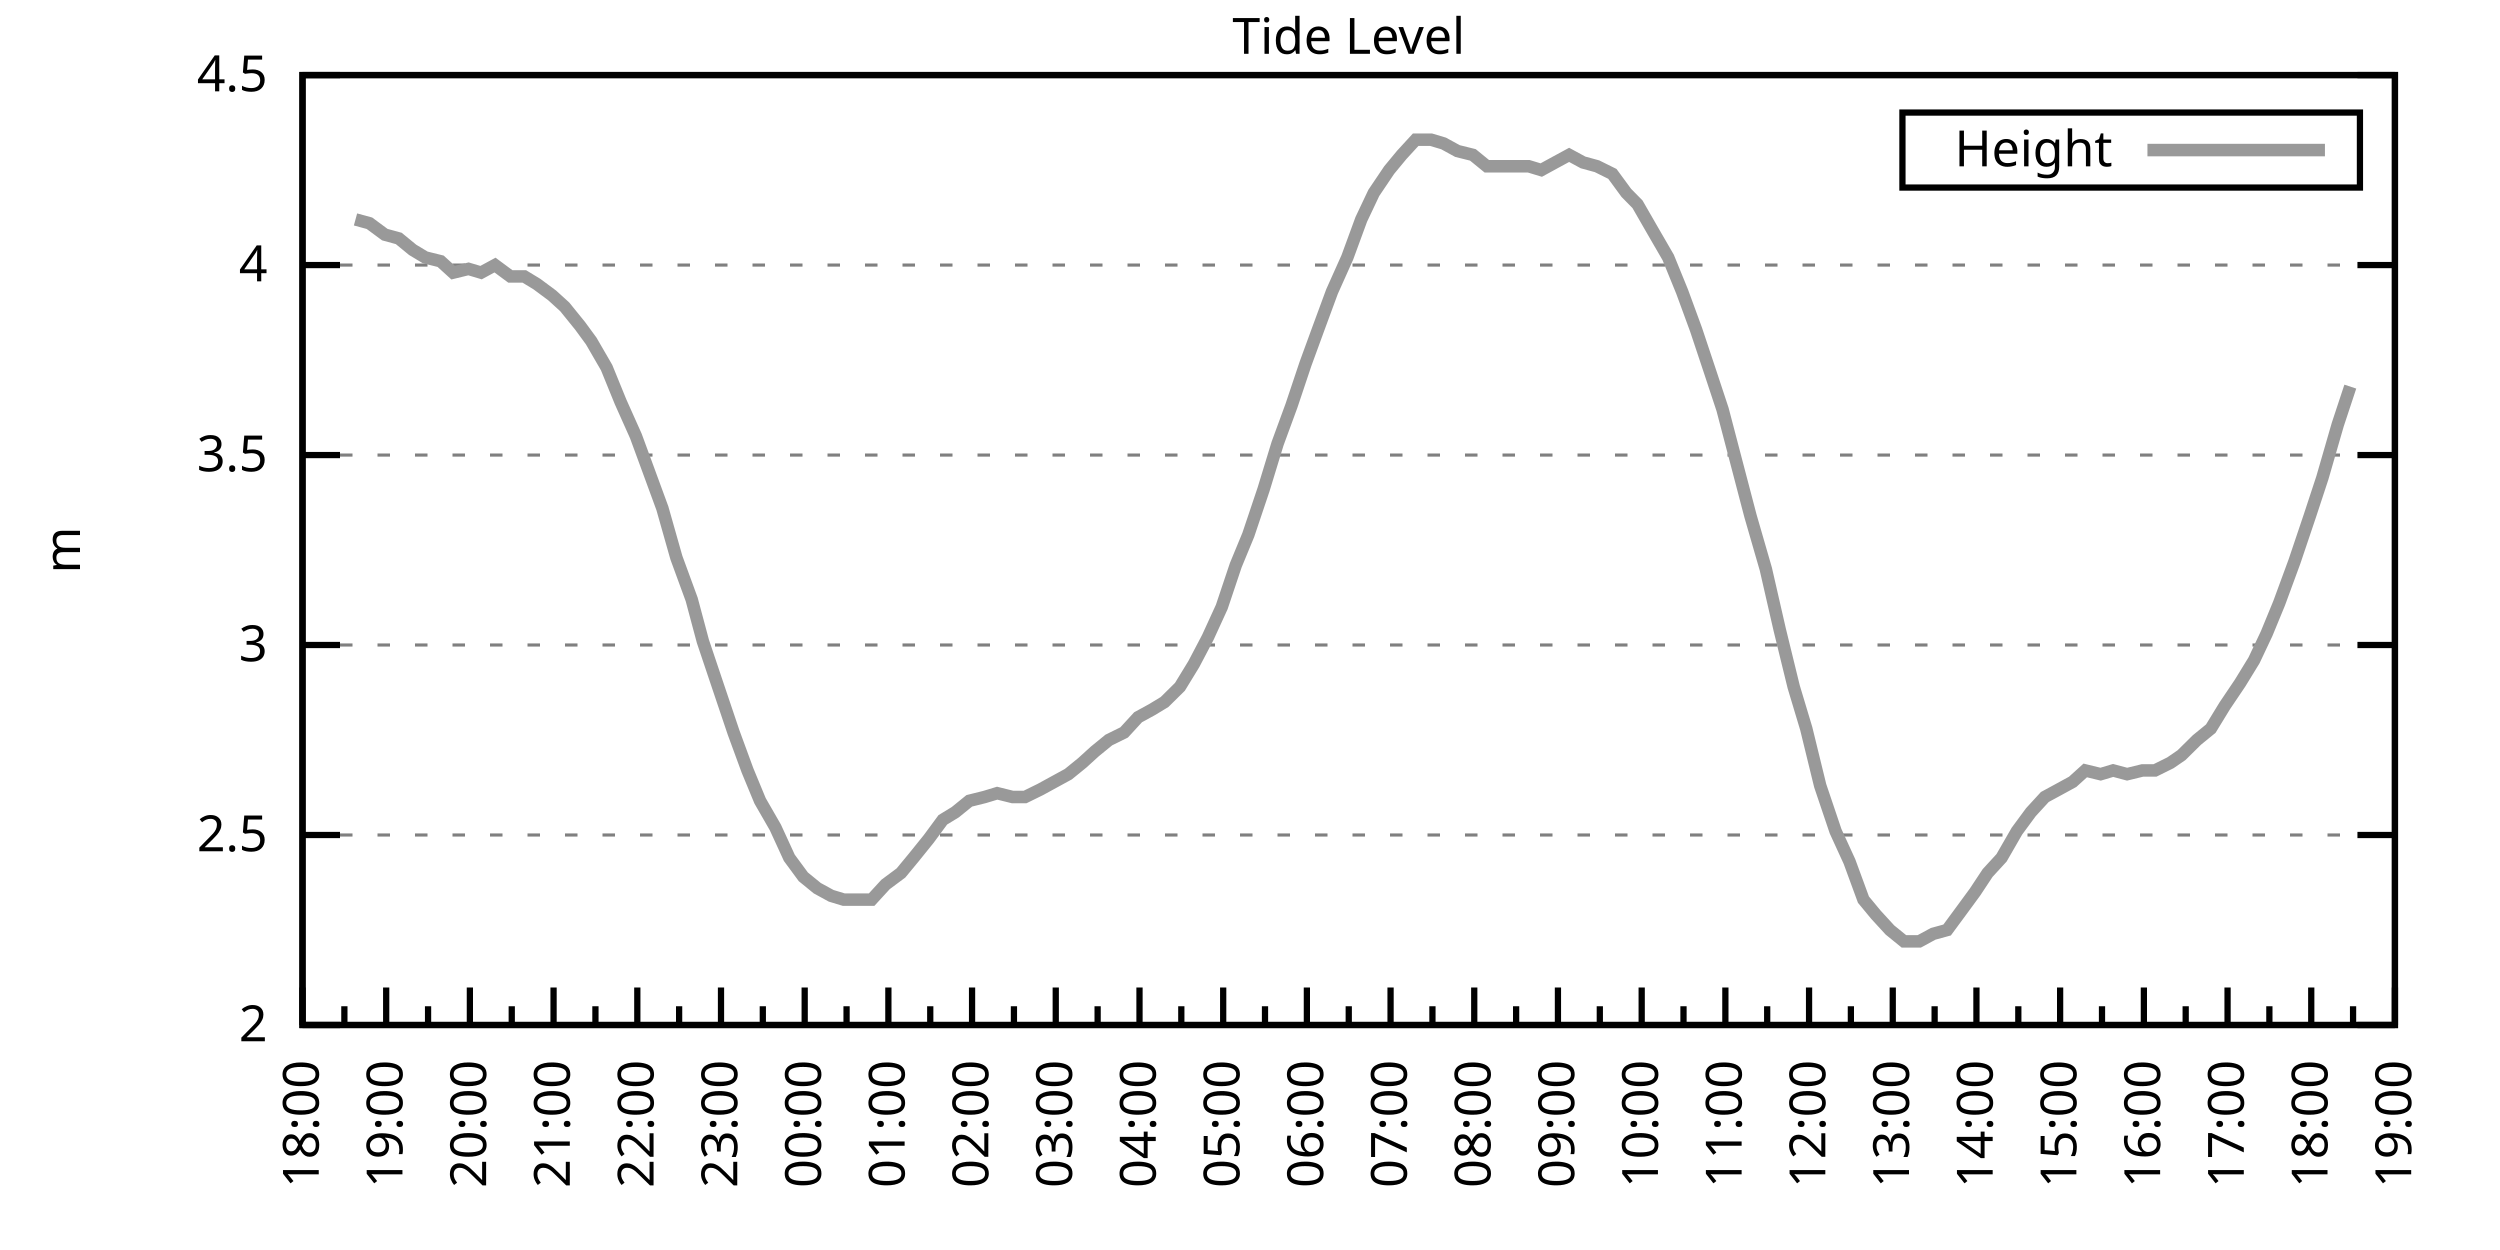
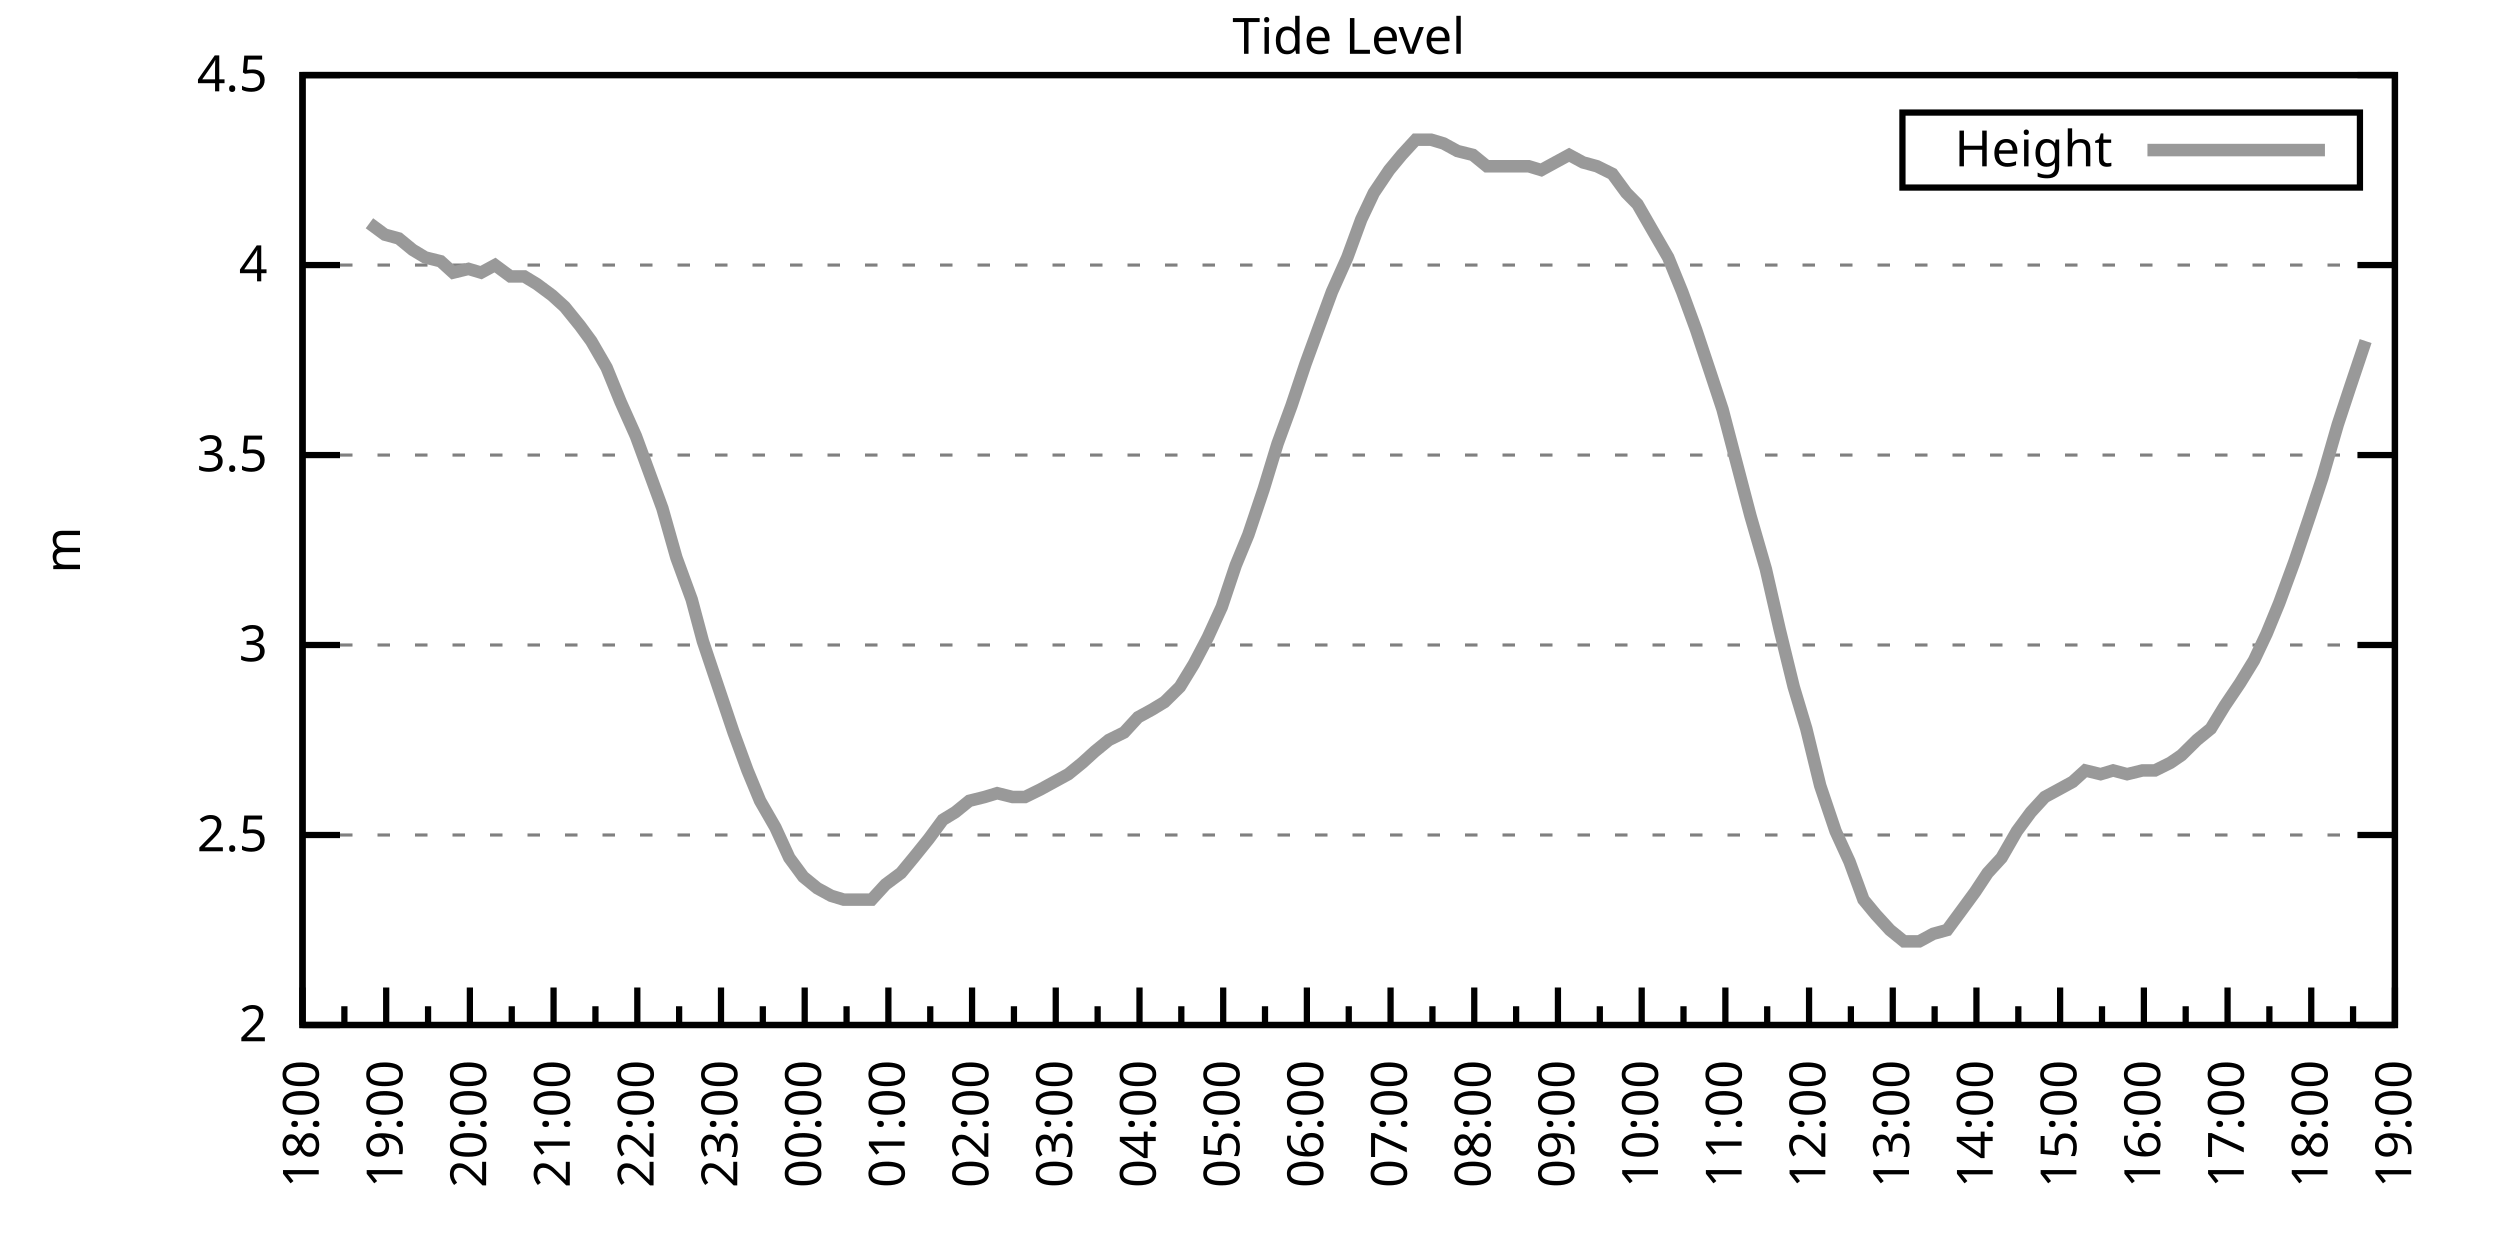
<svg xmlns="http://www.w3.org/2000/svg" xmlns:xlink="http://www.w3.org/1999/xlink" width="400" height="200" viewBox="0 0 400 200">
  <g id="gnuplot_canvas">
    <rect x="0" y="0" width="400" height="200" fill="none" />
    <defs>
      <circle id="gpDot" r="0.5" stroke-width="0.5" stroke="currentColor" />
      <path id="gpPt0" stroke-width="0.333" stroke="currentColor" d="M-1,0 h2 M0,-1 v2" />
      <path id="gpPt1" stroke-width="0.333" stroke="currentColor" d="M-1,-1 L1,1 M1,-1 L-1,1" />
      <path id="gpPt2" stroke-width="0.333" stroke="currentColor" d="M-1,0 L1,0 M0,-1 L0,1 M-1,-1 L1,1 M-1,1 L1,-1" />
      <rect id="gpPt3" stroke-width="0.333" stroke="currentColor" x="-1" y="-1" width="2" height="2" />
      <rect id="gpPt4" stroke-width="0.333" stroke="currentColor" fill="currentColor" x="-1" y="-1" width="2" height="2" />
      <circle id="gpPt5" stroke-width="0.333" stroke="currentColor" cx="0" cy="0" r="1" />
      <use xlink:href="#gpPt5" id="gpPt6" fill="currentColor" stroke="none" />
      <path id="gpPt7" stroke-width="0.333" stroke="currentColor" d="M0,-1.33 L-1.33,0.67 L1.33,0.67 z" />
      <use xlink:href="#gpPt7" id="gpPt8" fill="currentColor" stroke="none" />
      <use xlink:href="#gpPt7" id="gpPt9" stroke="currentColor" transform="rotate(180)" />
      <use xlink:href="#gpPt9" id="gpPt10" fill="currentColor" stroke="none" />
      <use xlink:href="#gpPt3" id="gpPt11" stroke="currentColor" transform="rotate(45)" />
      <use xlink:href="#gpPt11" id="gpPt12" fill="currentColor" stroke="none" />
      <path id="gpPt13" stroke-width="0.333" stroke="currentColor" d="M0,1.330 L1.265,0.411 L0.782,-1.067 L-0.782,-1.076 L-1.265,0.411 z" />
      <use xlink:href="#gpPt13" id="gpPt14" fill="currentColor" stroke="none" />
      <filter id="textbox" filterUnits="objectBoundingBox" x="0" y="0" height="1" width="1">
        <feFlood flood-color="white" flood-opacity="1" result="bgnd" />
        <feComposite in="SourceGraphic" in2="bgnd" operator="atop" />
      </filter>
      <filter id="greybox" filterUnits="objectBoundingBox" x="0" y="0" height="1" width="1">
        <feFlood flood-color="lightgrey" flood-opacity="1" result="grey" />
        <feComposite in="SourceGraphic" in2="grey" operator="atop" />
      </filter>
    </defs>
    <g fill="none" color="white" stroke="currentColor" stroke-width="1.00" stroke-linecap="butt" stroke-linejoin="miter">
</g>
    <g fill="none" color="black" stroke="currentColor" stroke-width="1.00" stroke-linecap="butt" stroke-linejoin="miter">
      <g stroke="none" shape-rendering="crispEdges">
        <polygon fill="rgb(255, 255, 255)" points="48.40,164.00 383.18,164.00 383.18,12.02 48.40,12.02 " />
      </g>
    </g>
    <g fill="none" color="black" stroke="currentColor" stroke-width="1.00" stroke-linecap="butt" stroke-linejoin="miter">
</g>
    <g fill="none" color="black" stroke="black" stroke-width="0.50" stroke-linecap="butt" stroke-linejoin="miter">
</g>
    <g fill="none" color="gray" stroke="currentColor" stroke-width="0.50" stroke-linecap="butt" stroke-linejoin="miter">
      <path stroke="gray" stroke-dasharray="2,4" class="gridline" d="M48.40,164.00 L383.19,164.00  " />
    </g>
    <g fill="none" color="gray" stroke="gray" stroke-width="1.00" stroke-linecap="butt" stroke-linejoin="miter">
</g>
    <g fill="none" color="black" stroke="currentColor" stroke-width="1.00" stroke-linecap="butt" stroke-linejoin="miter">
      <path stroke="black" d="M48.40,164.00 L54.40,164.00 M383.19,164.00 L377.19,164.00  " />
      <g transform="translate(42.80,166.60)" stroke="none" fill="black" font-family="Sans" font-size="8.00" text-anchor="end">
        <text>
          <tspan font-family="Sans"> 2</tspan>
        </text>
      </g>
    </g>
    <g fill="none" color="black" stroke="currentColor" stroke-width="1.00" stroke-linecap="butt" stroke-linejoin="miter">
</g>
    <g fill="none" color="black" stroke="black" stroke-width="0.50" stroke-linecap="butt" stroke-linejoin="miter">
</g>
    <g fill="none" color="gray" stroke="currentColor" stroke-width="0.50" stroke-linecap="butt" stroke-linejoin="miter">
      <path stroke="gray" stroke-dasharray="2,4" class="gridline" d="M48.40,133.60 L383.19,133.60  " />
    </g>
    <g fill="none" color="gray" stroke="gray" stroke-width="1.00" stroke-linecap="butt" stroke-linejoin="miter">
</g>
    <g fill="none" color="black" stroke="currentColor" stroke-width="1.00" stroke-linecap="butt" stroke-linejoin="miter">
      <path stroke="black" d="M48.40,133.60 L54.40,133.60 M383.19,133.60 L377.19,133.60  " />
      <g transform="translate(42.80,136.20)" stroke="none" fill="black" font-family="Sans" font-size="8.00" text-anchor="end">
        <text>
          <tspan font-family="Sans"> 2.5</tspan>
        </text>
      </g>
    </g>
    <g fill="none" color="black" stroke="currentColor" stroke-width="1.00" stroke-linecap="butt" stroke-linejoin="miter">
</g>
    <g fill="none" color="black" stroke="black" stroke-width="0.50" stroke-linecap="butt" stroke-linejoin="miter">
</g>
    <g fill="none" color="gray" stroke="currentColor" stroke-width="0.50" stroke-linecap="butt" stroke-linejoin="miter">
      <path stroke="gray" stroke-dasharray="2,4" class="gridline" d="M48.40,103.20 L383.19,103.20  " />
    </g>
    <g fill="none" color="gray" stroke="gray" stroke-width="1.00" stroke-linecap="butt" stroke-linejoin="miter">
</g>
    <g fill="none" color="black" stroke="currentColor" stroke-width="1.00" stroke-linecap="butt" stroke-linejoin="miter">
      <path stroke="black" d="M48.40,103.20 L54.40,103.20 M383.19,103.20 L377.19,103.20  " />
      <g transform="translate(42.80,105.80)" stroke="none" fill="black" font-family="Sans" font-size="8.00" text-anchor="end">
        <text>
          <tspan font-family="Sans"> 3</tspan>
        </text>
      </g>
    </g>
    <g fill="none" color="black" stroke="currentColor" stroke-width="1.00" stroke-linecap="butt" stroke-linejoin="miter">
</g>
    <g fill="none" color="black" stroke="black" stroke-width="0.50" stroke-linecap="butt" stroke-linejoin="miter">
</g>
    <g fill="none" color="gray" stroke="currentColor" stroke-width="0.50" stroke-linecap="butt" stroke-linejoin="miter">
      <path stroke="gray" stroke-dasharray="2,4" class="gridline" d="M48.40,72.81 L383.19,72.81  " />
    </g>
    <g fill="none" color="gray" stroke="gray" stroke-width="1.00" stroke-linecap="butt" stroke-linejoin="miter">
</g>
    <g fill="none" color="black" stroke="currentColor" stroke-width="1.00" stroke-linecap="butt" stroke-linejoin="miter">
      <path stroke="black" d="M48.40,72.81 L54.40,72.81 M383.19,72.81 L377.19,72.81  " />
      <g transform="translate(42.80,75.41)" stroke="none" fill="black" font-family="Sans" font-size="8.00" text-anchor="end">
        <text>
          <tspan font-family="Sans"> 3.5</tspan>
        </text>
      </g>
    </g>
    <g fill="none" color="black" stroke="currentColor" stroke-width="1.00" stroke-linecap="butt" stroke-linejoin="miter">
</g>
    <g fill="none" color="black" stroke="black" stroke-width="0.50" stroke-linecap="butt" stroke-linejoin="miter">
</g>
    <g fill="none" color="gray" stroke="currentColor" stroke-width="0.50" stroke-linecap="butt" stroke-linejoin="miter">
      <path stroke="gray" stroke-dasharray="2,4" class="gridline" d="M48.40,42.41 L383.19,42.41  " />
    </g>
    <g fill="none" color="gray" stroke="gray" stroke-width="1.00" stroke-linecap="butt" stroke-linejoin="miter">
</g>
    <g fill="none" color="black" stroke="currentColor" stroke-width="1.00" stroke-linecap="butt" stroke-linejoin="miter">
      <path stroke="black" d="M48.40,42.41 L54.40,42.41 M383.19,42.41 L377.19,42.41  " />
      <g transform="translate(42.80,45.01)" stroke="none" fill="black" font-family="Sans" font-size="8.00" text-anchor="end">
        <text>
          <tspan font-family="Sans"> 4</tspan>
        </text>
      </g>
    </g>
    <g fill="none" color="black" stroke="currentColor" stroke-width="1.00" stroke-linecap="butt" stroke-linejoin="miter">
</g>
    <g fill="none" color="black" stroke="black" stroke-width="0.50" stroke-linecap="butt" stroke-linejoin="miter">
</g>
    <g fill="none" color="gray" stroke="currentColor" stroke-width="0.50" stroke-linecap="butt" stroke-linejoin="miter">
      <path stroke="gray" stroke-dasharray="2,4" class="gridline" d="M48.40,12.01 L383.19,12.01  " />
    </g>
    <g fill="none" color="gray" stroke="gray" stroke-width="1.00" stroke-linecap="butt" stroke-linejoin="miter">
</g>
    <g fill="none" color="black" stroke="currentColor" stroke-width="1.00" stroke-linecap="butt" stroke-linejoin="miter">
      <path stroke="black" d="M48.40,12.01 L54.40,12.01 M383.19,12.01 L377.19,12.01  " />
      <g transform="translate(42.80,14.61)" stroke="none" fill="black" font-family="Sans" font-size="8.00" text-anchor="end">
        <text>
          <tspan font-family="Sans"> 4.5</tspan>
        </text>
      </g>
    </g>
    <g fill="none" color="black" stroke="currentColor" stroke-width="1.00" stroke-linecap="butt" stroke-linejoin="miter">
      <path stroke="black" d="M48.40,164.00 L48.40,158.00  " />
      <g transform="translate(51.00,169.60) rotate(270)" stroke="none" fill="black" font-family="Sans" font-size="8.00" text-anchor="end">
        <text>
          <tspan font-family="Sans">18:00</tspan>
        </text>
      </g>
    </g>
    <g fill="none" color="black" stroke="currentColor" stroke-width="1.00" stroke-linecap="butt" stroke-linejoin="miter">
      <path stroke="black" d="M55.10,164.00 L55.10,161.00 M61.79,164.00 L61.79,158.00  " />
      <g transform="translate(64.39,169.60) rotate(270)" stroke="none" fill="black" font-family="Sans" font-size="8.00" text-anchor="end">
        <text>
          <tspan font-family="Sans">19:00</tspan>
        </text>
      </g>
    </g>
    <g fill="none" color="black" stroke="currentColor" stroke-width="1.00" stroke-linecap="butt" stroke-linejoin="miter">
      <path stroke="black" d="M68.49,164.00 L68.49,161.00 M75.18,164.00 L75.18,158.00  " />
      <g transform="translate(77.78,169.60) rotate(270)" stroke="none" fill="black" font-family="Sans" font-size="8.00" text-anchor="end">
        <text>
          <tspan font-family="Sans">20:00</tspan>
        </text>
      </g>
    </g>
    <g fill="none" color="black" stroke="currentColor" stroke-width="1.00" stroke-linecap="butt" stroke-linejoin="miter">
      <path stroke="black" d="M81.88,164.00 L81.88,161.00 M88.57,164.00 L88.57,158.00  " />
      <g transform="translate(91.17,169.60) rotate(270)" stroke="none" fill="black" font-family="Sans" font-size="8.00" text-anchor="end">
        <text>
          <tspan font-family="Sans">21:00</tspan>
        </text>
      </g>
    </g>
    <g fill="none" color="black" stroke="currentColor" stroke-width="1.00" stroke-linecap="butt" stroke-linejoin="miter">
      <path stroke="black" d="M95.27,164.00 L95.27,161.00 M101.97,164.00 L101.97,158.00  " />
      <g transform="translate(104.57,169.60) rotate(270)" stroke="none" fill="black" font-family="Sans" font-size="8.00" text-anchor="end">
        <text>
          <tspan font-family="Sans">22:00</tspan>
        </text>
      </g>
    </g>
    <g fill="none" color="black" stroke="currentColor" stroke-width="1.00" stroke-linecap="butt" stroke-linejoin="miter">
      <path stroke="black" d="M108.66,164.00 L108.66,161.00 M115.36,164.00 L115.36,158.00  " />
      <g transform="translate(117.96,169.60) rotate(270)" stroke="none" fill="black" font-family="Sans" font-size="8.00" text-anchor="end">
        <text>
          <tspan font-family="Sans">23:00</tspan>
        </text>
      </g>
    </g>
    <g fill="none" color="black" stroke="currentColor" stroke-width="1.00" stroke-linecap="butt" stroke-linejoin="miter">
      <path stroke="black" d="M122.05,164.00 L122.05,161.00 M128.75,164.00 L128.75,158.00  " />
      <g transform="translate(131.35,169.60) rotate(270)" stroke="none" fill="black" font-family="Sans" font-size="8.00" text-anchor="end">
        <text>
          <tspan font-family="Sans">00:00</tspan>
        </text>
      </g>
    </g>
    <g fill="none" color="black" stroke="currentColor" stroke-width="1.00" stroke-linecap="butt" stroke-linejoin="miter">
      <path stroke="black" d="M135.45,164.00 L135.45,161.00 M142.14,164.00 L142.14,158.00  " />
      <g transform="translate(144.74,169.60) rotate(270)" stroke="none" fill="black" font-family="Sans" font-size="8.00" text-anchor="end">
        <text>
          <tspan font-family="Sans">01:00</tspan>
        </text>
      </g>
    </g>
    <g fill="none" color="black" stroke="currentColor" stroke-width="1.00" stroke-linecap="butt" stroke-linejoin="miter">
      <path stroke="black" d="M148.84,164.00 L148.84,161.00 M155.53,164.00 L155.53,158.00  " />
      <g transform="translate(158.13,169.60) rotate(270)" stroke="none" fill="black" font-family="Sans" font-size="8.00" text-anchor="end">
        <text>
          <tspan font-family="Sans">02:00</tspan>
        </text>
      </g>
    </g>
    <g fill="none" color="black" stroke="currentColor" stroke-width="1.00" stroke-linecap="butt" stroke-linejoin="miter">
      <path stroke="black" d="M162.23,164.00 L162.23,161.00 M168.92,164.00 L168.92,158.00  " />
      <g transform="translate(171.52,169.60) rotate(270)" stroke="none" fill="black" font-family="Sans" font-size="8.00" text-anchor="end">
        <text>
          <tspan font-family="Sans">03:00</tspan>
        </text>
      </g>
    </g>
    <g fill="none" color="black" stroke="currentColor" stroke-width="1.00" stroke-linecap="butt" stroke-linejoin="miter">
      <path stroke="black" d="M175.62,164.00 L175.62,161.00 M182.32,164.00 L182.32,158.00  " />
      <g transform="translate(184.92,169.60) rotate(270)" stroke="none" fill="black" font-family="Sans" font-size="8.00" text-anchor="end">
        <text>
          <tspan font-family="Sans">04:00</tspan>
        </text>
      </g>
    </g>
    <g fill="none" color="black" stroke="currentColor" stroke-width="1.00" stroke-linecap="butt" stroke-linejoin="miter">
      <path stroke="black" d="M189.01,164.00 L189.01,161.00 M195.71,164.00 L195.71,158.00  " />
      <g transform="translate(198.31,169.60) rotate(270)" stroke="none" fill="black" font-family="Sans" font-size="8.00" text-anchor="end">
        <text>
          <tspan font-family="Sans">05:00</tspan>
        </text>
      </g>
    </g>
    <g fill="none" color="black" stroke="currentColor" stroke-width="1.00" stroke-linecap="butt" stroke-linejoin="miter">
      <path stroke="black" d="M202.40,164.00 L202.40,161.00 M209.10,164.00 L209.10,158.00  " />
      <g transform="translate(211.70,169.60) rotate(270)" stroke="none" fill="black" font-family="Sans" font-size="8.00" text-anchor="end">
        <text>
          <tspan font-family="Sans">06:00</tspan>
        </text>
      </g>
    </g>
    <g fill="none" color="black" stroke="currentColor" stroke-width="1.00" stroke-linecap="butt" stroke-linejoin="miter">
      <path stroke="black" d="M215.80,164.00 L215.80,161.00 M222.49,164.00 L222.49,158.00  " />
      <g transform="translate(225.09,169.60) rotate(270)" stroke="none" fill="black" font-family="Sans" font-size="8.00" text-anchor="end">
        <text>
          <tspan font-family="Sans">07:00</tspan>
        </text>
      </g>
    </g>
    <g fill="none" color="black" stroke="currentColor" stroke-width="1.00" stroke-linecap="butt" stroke-linejoin="miter">
      <path stroke="black" d="M229.19,164.00 L229.19,161.00 M235.88,164.00 L235.88,158.00  " />
      <g transform="translate(238.48,169.60) rotate(270)" stroke="none" fill="black" font-family="Sans" font-size="8.00" text-anchor="end">
        <text>
          <tspan font-family="Sans">08:00</tspan>
        </text>
      </g>
    </g>
    <g fill="none" color="black" stroke="currentColor" stroke-width="1.00" stroke-linecap="butt" stroke-linejoin="miter">
      <path stroke="black" d="M242.58,164.00 L242.58,161.00 M249.27,164.00 L249.27,158.00  " />
      <g transform="translate(251.87,169.60) rotate(270)" stroke="none" fill="black" font-family="Sans" font-size="8.00" text-anchor="end">
        <text>
          <tspan font-family="Sans">09:00</tspan>
        </text>
      </g>
    </g>
    <g fill="none" color="black" stroke="currentColor" stroke-width="1.00" stroke-linecap="butt" stroke-linejoin="miter">
      <path stroke="black" d="M255.97,164.00 L255.97,161.00 M262.67,164.00 L262.67,158.00  " />
      <g transform="translate(265.27,169.60) rotate(270)" stroke="none" fill="black" font-family="Sans" font-size="8.00" text-anchor="end">
        <text>
          <tspan font-family="Sans">10:00</tspan>
        </text>
      </g>
    </g>
    <g fill="none" color="black" stroke="currentColor" stroke-width="1.00" stroke-linecap="butt" stroke-linejoin="miter">
      <path stroke="black" d="M269.36,164.00 L269.36,161.00 M276.06,164.00 L276.06,158.00  " />
      <g transform="translate(278.66,169.60) rotate(270)" stroke="none" fill="black" font-family="Sans" font-size="8.00" text-anchor="end">
        <text>
          <tspan font-family="Sans">11:00</tspan>
        </text>
      </g>
    </g>
    <g fill="none" color="black" stroke="currentColor" stroke-width="1.00" stroke-linecap="butt" stroke-linejoin="miter">
      <path stroke="black" d="M282.75,164.00 L282.75,161.00 M289.45,164.00 L289.45,158.00  " />
      <g transform="translate(292.05,169.60) rotate(270)" stroke="none" fill="black" font-family="Sans" font-size="8.00" text-anchor="end">
        <text>
          <tspan font-family="Sans">12:00</tspan>
        </text>
      </g>
    </g>
    <g fill="none" color="black" stroke="currentColor" stroke-width="1.00" stroke-linecap="butt" stroke-linejoin="miter">
      <path stroke="black" d="M296.14,164.00 L296.14,161.00 M302.84,164.00 L302.84,158.00  " />
      <g transform="translate(305.44,169.60) rotate(270)" stroke="none" fill="black" font-family="Sans" font-size="8.00" text-anchor="end">
        <text>
          <tspan font-family="Sans">13:00</tspan>
        </text>
      </g>
    </g>
    <g fill="none" color="black" stroke="currentColor" stroke-width="1.00" stroke-linecap="butt" stroke-linejoin="miter">
      <path stroke="black" d="M309.54,164.00 L309.54,161.00 M316.23,164.00 L316.23,158.00  " />
      <g transform="translate(318.83,169.60) rotate(270)" stroke="none" fill="black" font-family="Sans" font-size="8.00" text-anchor="end">
        <text>
          <tspan font-family="Sans">14:00</tspan>
        </text>
      </g>
    </g>
    <g fill="none" color="black" stroke="currentColor" stroke-width="1.00" stroke-linecap="butt" stroke-linejoin="miter">
      <path stroke="black" d="M322.93,164.00 L322.93,161.00 M329.62,164.00 L329.62,158.00  " />
      <g transform="translate(332.22,169.60) rotate(270)" stroke="none" fill="black" font-family="Sans" font-size="8.00" text-anchor="end">
        <text>
          <tspan font-family="Sans">15:00</tspan>
        </text>
      </g>
    </g>
    <g fill="none" color="black" stroke="currentColor" stroke-width="1.00" stroke-linecap="butt" stroke-linejoin="miter">
      <path stroke="black" d="M336.32,164.00 L336.32,161.00 M343.02,164.00 L343.02,158.00  " />
      <g transform="translate(345.62,169.60) rotate(270)" stroke="none" fill="black" font-family="Sans" font-size="8.00" text-anchor="end">
        <text>
          <tspan font-family="Sans">16:00</tspan>
        </text>
      </g>
    </g>
    <g fill="none" color="black" stroke="currentColor" stroke-width="1.00" stroke-linecap="butt" stroke-linejoin="miter">
      <path stroke="black" d="M349.71,164.00 L349.71,161.00 M356.41,164.00 L356.41,158.00  " />
      <g transform="translate(359.01,169.60) rotate(270)" stroke="none" fill="black" font-family="Sans" font-size="8.00" text-anchor="end">
        <text>
          <tspan font-family="Sans">17:00</tspan>
        </text>
      </g>
    </g>
    <g fill="none" color="black" stroke="currentColor" stroke-width="1.00" stroke-linecap="butt" stroke-linejoin="miter">
      <path stroke="black" d="M363.10,164.00 L363.10,161.00 M369.80,164.00 L369.80,158.00  " />
      <g transform="translate(372.40,169.60) rotate(270)" stroke="none" fill="black" font-family="Sans" font-size="8.00" text-anchor="end">
        <text>
          <tspan font-family="Sans">18:00</tspan>
        </text>
      </g>
    </g>
    <g fill="none" color="black" stroke="currentColor" stroke-width="1.00" stroke-linecap="butt" stroke-linejoin="miter">
      <path stroke="black" d="M376.49,164.00 L376.49,161.00 M383.19,164.00 L383.19,158.00  " />
      <g transform="translate(385.79,169.60) rotate(270)" stroke="none" fill="black" font-family="Sans" font-size="8.00" text-anchor="end">
        <text>
          <tspan font-family="Sans">19:00</tspan>
        </text>
      </g>
    </g>
    <g fill="none" color="black" stroke="currentColor" stroke-width="1.00" stroke-linecap="butt" stroke-linejoin="miter">
</g>
    <g fill="none" color="black" stroke="currentColor" stroke-width="1.00" stroke-linecap="butt" stroke-linejoin="miter">
      <path stroke="black" d="M48.40,12.01 L48.40,164.00 L383.19,164.00 L383.19,12.01 L48.40,12.01 Z  " />
    </g>
    <g fill="none" color="black" stroke="currentColor" stroke-width="1.00" stroke-linecap="butt" stroke-linejoin="miter">
      <g transform="translate(12.80,88.01) rotate(270)" stroke="none" fill="black" font-family="Sans" font-size="8.00" text-anchor="middle">
        <text>
          <tspan font-family="Sans">m</tspan>
        </text>
      </g>
    </g>
    <g fill="none" color="black" stroke="currentColor" stroke-width="1.00" stroke-linecap="butt" stroke-linejoin="miter">
</g>
    <g fill="none" color="black" stroke="currentColor" stroke-width="1.00" stroke-linecap="butt" stroke-linejoin="miter">
      <path stroke="black" d="M304.39,30.01 L304.39,18.01 L377.59,18.01 L377.59,30.01 L304.39,30.01 Z  " />
    </g>
    <g id="Tide_level_plot_1">
      <g fill="none" color="white" stroke="black" stroke-width="2.00" stroke-linecap="butt" stroke-linejoin="miter">
</g>
      <g fill="none" color="black" stroke="currentColor" stroke-width="2.00" stroke-linecap="butt" stroke-linejoin="miter">
        <g transform="translate(337.99,26.61)" stroke="none" fill="black" font-family="Sans" font-size="8.00" text-anchor="end">
          <text>
            <tspan font-family="Sans">Height</tspan>
          </text>
        </g>
      </g>
      <g fill="none" color="black" stroke="currentColor" stroke-width="2.00" stroke-linecap="butt" stroke-linejoin="miter">
-         <path stroke="rgb(153, 153, 153)" d="M343.59,24.01 L371.99,24.01 M56.88,35.11 L59.11,35.72 L61.57,37.54 L63.80,38.15 L66.03,39.98 L68.04,41.19   L70.50,41.80 L72.50,43.62 L74.96,43.02 L76.97,43.62 L79.20,42.41 L81.66,44.23 L83.89,44.23 L85.90,45.45   L88.35,47.27 L90.36,49.10 L92.82,52.14 L94.60,54.57 L97.06,58.82 L99.29,64.29 L101.74,69.77 L103.75,75.24   L105.98,81.32 L108.22,89.22 L110.67,95.91 L112.46,102.60 L114.91,109.89 L117.37,117.19 L119.60,123.27 L121.61,128.13   L124.06,132.39 L126.29,137.25 L128.53,140.29 L130.76,142.11 L132.99,143.33 L135.00,143.94 L137.45,143.94 L139.46,143.94   L141.69,141.51 L144.15,139.68 L146.16,137.25 L148.61,134.21 L150.85,131.17 L152.85,129.95 L155.09,128.13 L157.54,127.52   L159.55,126.91 L162.01,127.52 L164.01,127.52 L166.47,126.31 L168.70,125.09 L170.93,123.87 L173.17,122.05 L175.17,120.23   L177.41,118.40 L179.86,117.19 L182.09,114.76 L184.32,113.54 L186.33,112.32 L188.79,109.89 L191.02,106.24 L193.25,101.99   L195.48,97.12 L197.72,90.44 L199.73,85.57 L202.18,78.28 L204.41,70.98 L206.64,64.90 L208.88,58.21 L210.88,52.74   L213.12,46.66 L215.57,41.19 L217.80,35.11 L219.81,30.86 L222.27,27.21 L224.28,24.78 L226.51,22.35 L228.96,22.35   L230.97,22.95 L233.20,24.17 L235.66,24.78 L237.89,26.60 L239.90,26.60 L242.36,26.60 L244.59,26.60 L246.60,27.21   L248.83,25.99 L251.06,24.78 L253.29,25.99 L255.52,26.60 L257.98,27.82 L260.21,30.86 L262.00,32.68 L264.45,36.94   L266.91,41.19 L269.14,46.66 L271.37,52.74 L273.60,59.43 L275.61,65.51 L277.84,74.02 L280.07,82.53 L282.53,91.04   L284.76,100.77 L286.99,109.89 L289.00,116.58 L291.23,125.70 L293.69,132.99 L295.92,137.86 L298.15,143.94 L300.16,146.37   L302.39,148.80 L304.63,150.62 L307.08,150.62 L309.31,149.41 L311.54,148.80 L313.78,145.76 L316.01,142.72 L318.02,139.68   L320.25,137.25 L322.70,132.99 L324.94,129.95 L327.17,127.52 L329.40,126.31 L331.63,125.09 L333.64,123.27 L336.10,123.87   L338.10,123.27 L340.34,123.87 L342.79,123.27 L344.80,123.27 L347.26,122.05 L349.04,120.83 L351.50,118.40 L353.73,116.58   L355.96,112.93 L358.42,109.28 L360.65,105.64 L362.66,101.38 L364.66,96.52 L367.12,89.83 L369.58,82.53 L371.58,76.45   L374.04,67.94 L376.05,61.86  " />
+         <path stroke="rgb(153, 153, 153)" d="M343.59,24.01 L371.99,24.01 M59.11,35.72 L61.57,37.54 L63.80,38.15 L66.03,39.98 L68.04,41.19 L70.50,41.80   L72.50,43.62 L74.96,43.02 L76.97,43.62 L79.20,42.41 L81.66,44.23 L83.89,44.23 L85.90,45.45 L88.35,47.27   L90.36,49.10 L92.82,52.14 L94.60,54.57 L97.06,58.82 L99.29,64.29 L101.74,69.77 L103.75,75.24 L105.98,81.32   L108.22,89.22 L110.67,95.91 L112.46,102.60 L114.91,109.89 L117.37,117.19 L119.60,123.27 L121.61,128.13 L124.06,132.39   L126.29,137.25 L128.53,140.29 L130.76,142.11 L132.99,143.33 L135.00,143.94 L137.45,143.94 L139.46,143.94 L141.69,141.51   L144.15,139.68 L146.16,137.25 L148.61,134.21 L150.85,131.17 L152.85,129.95 L155.09,128.13 L157.54,127.52 L159.55,126.91   L162.01,127.52 L164.01,127.52 L166.47,126.31 L168.70,125.09 L170.93,123.87 L173.17,122.05 L175.17,120.23 L177.41,118.40   L179.86,117.19 L182.09,114.76 L184.32,113.54 L186.33,112.32 L188.79,109.89 L191.02,106.24 L193.25,101.99 L195.48,97.12   L197.72,90.44 L199.73,85.57 L202.18,78.28 L204.41,70.98 L206.64,64.90 L208.88,58.21 L210.88,52.74 L213.12,46.66   L215.57,41.19 L217.80,35.11 L219.81,30.86 L222.27,27.21 L224.28,24.78 L226.51,22.35 L228.96,22.35 L230.97,22.95   L233.20,24.17 L235.66,24.78 L237.89,26.60 L239.90,26.60 L242.36,26.60 L244.59,26.60 L246.60,27.21 L248.83,25.99   L251.06,24.78 L253.29,25.99 L255.52,26.60 L257.98,27.82 L260.21,30.86 L262.00,32.68 L264.45,36.94 L266.91,41.19   L269.14,46.66 L271.37,52.74 L273.60,59.43 L275.61,65.51 L277.84,74.02 L280.07,82.53 L282.53,91.04 L284.76,100.77   L286.99,109.89 L289.00,116.58 L291.23,125.70 L293.69,132.99 L295.92,137.86 L298.15,143.94 L300.16,146.37 L302.39,148.80   L304.63,150.62 L307.08,150.62 L309.31,149.41 L311.54,148.80 L313.78,145.76 L316.01,142.72 L318.02,139.68 L320.25,137.25   L322.70,132.99 L324.94,129.95 L327.17,127.52 L329.40,126.31 L331.63,125.09 L333.64,123.27 L336.10,123.87 L338.10,123.27   L340.34,123.87 L342.79,123.27 L344.80,123.27 L347.26,122.05 L349.04,120.83 L351.50,118.40 L353.73,116.58 L355.96,112.93   L358.42,109.28 L360.65,105.64 L362.66,101.38 L364.66,96.52 L367.12,89.83 L369.58,82.53 L371.58,76.45 L374.04,67.94   L376.05,61.86 L378.50,54.57  " />
      </g>
    </g>
    <g fill="none" color="black" stroke="currentColor" stroke-width="2.00" stroke-linecap="butt" stroke-linejoin="miter">
</g>
    <g fill="none" color="black" stroke="black" stroke-width="1.00" stroke-linecap="butt" stroke-linejoin="miter">
</g>
    <g fill="none" color="black" stroke="currentColor" stroke-width="1.00" stroke-linecap="butt" stroke-linejoin="miter">
      <path stroke="black" d="M48.40,12.01 L48.40,164.00 L383.19,164.00 L383.19,12.01 L48.40,12.01 Z  " />
    </g>
    <g fill="none" color="black" stroke="currentColor" stroke-width="1.00" stroke-linecap="butt" stroke-linejoin="miter">
      <g transform="translate(215.79,8.61)" stroke="none" fill="black" font-family="Sans" font-size="8.00" text-anchor="middle">
        <text>
          <tspan font-family="Sans">Tide Level</tspan>
        </text>
      </g>
    </g>
    <g fill="none" color="black" stroke="currentColor" stroke-width="1.00" stroke-linecap="butt" stroke-linejoin="miter">
</g>
  </g>
</svg>
